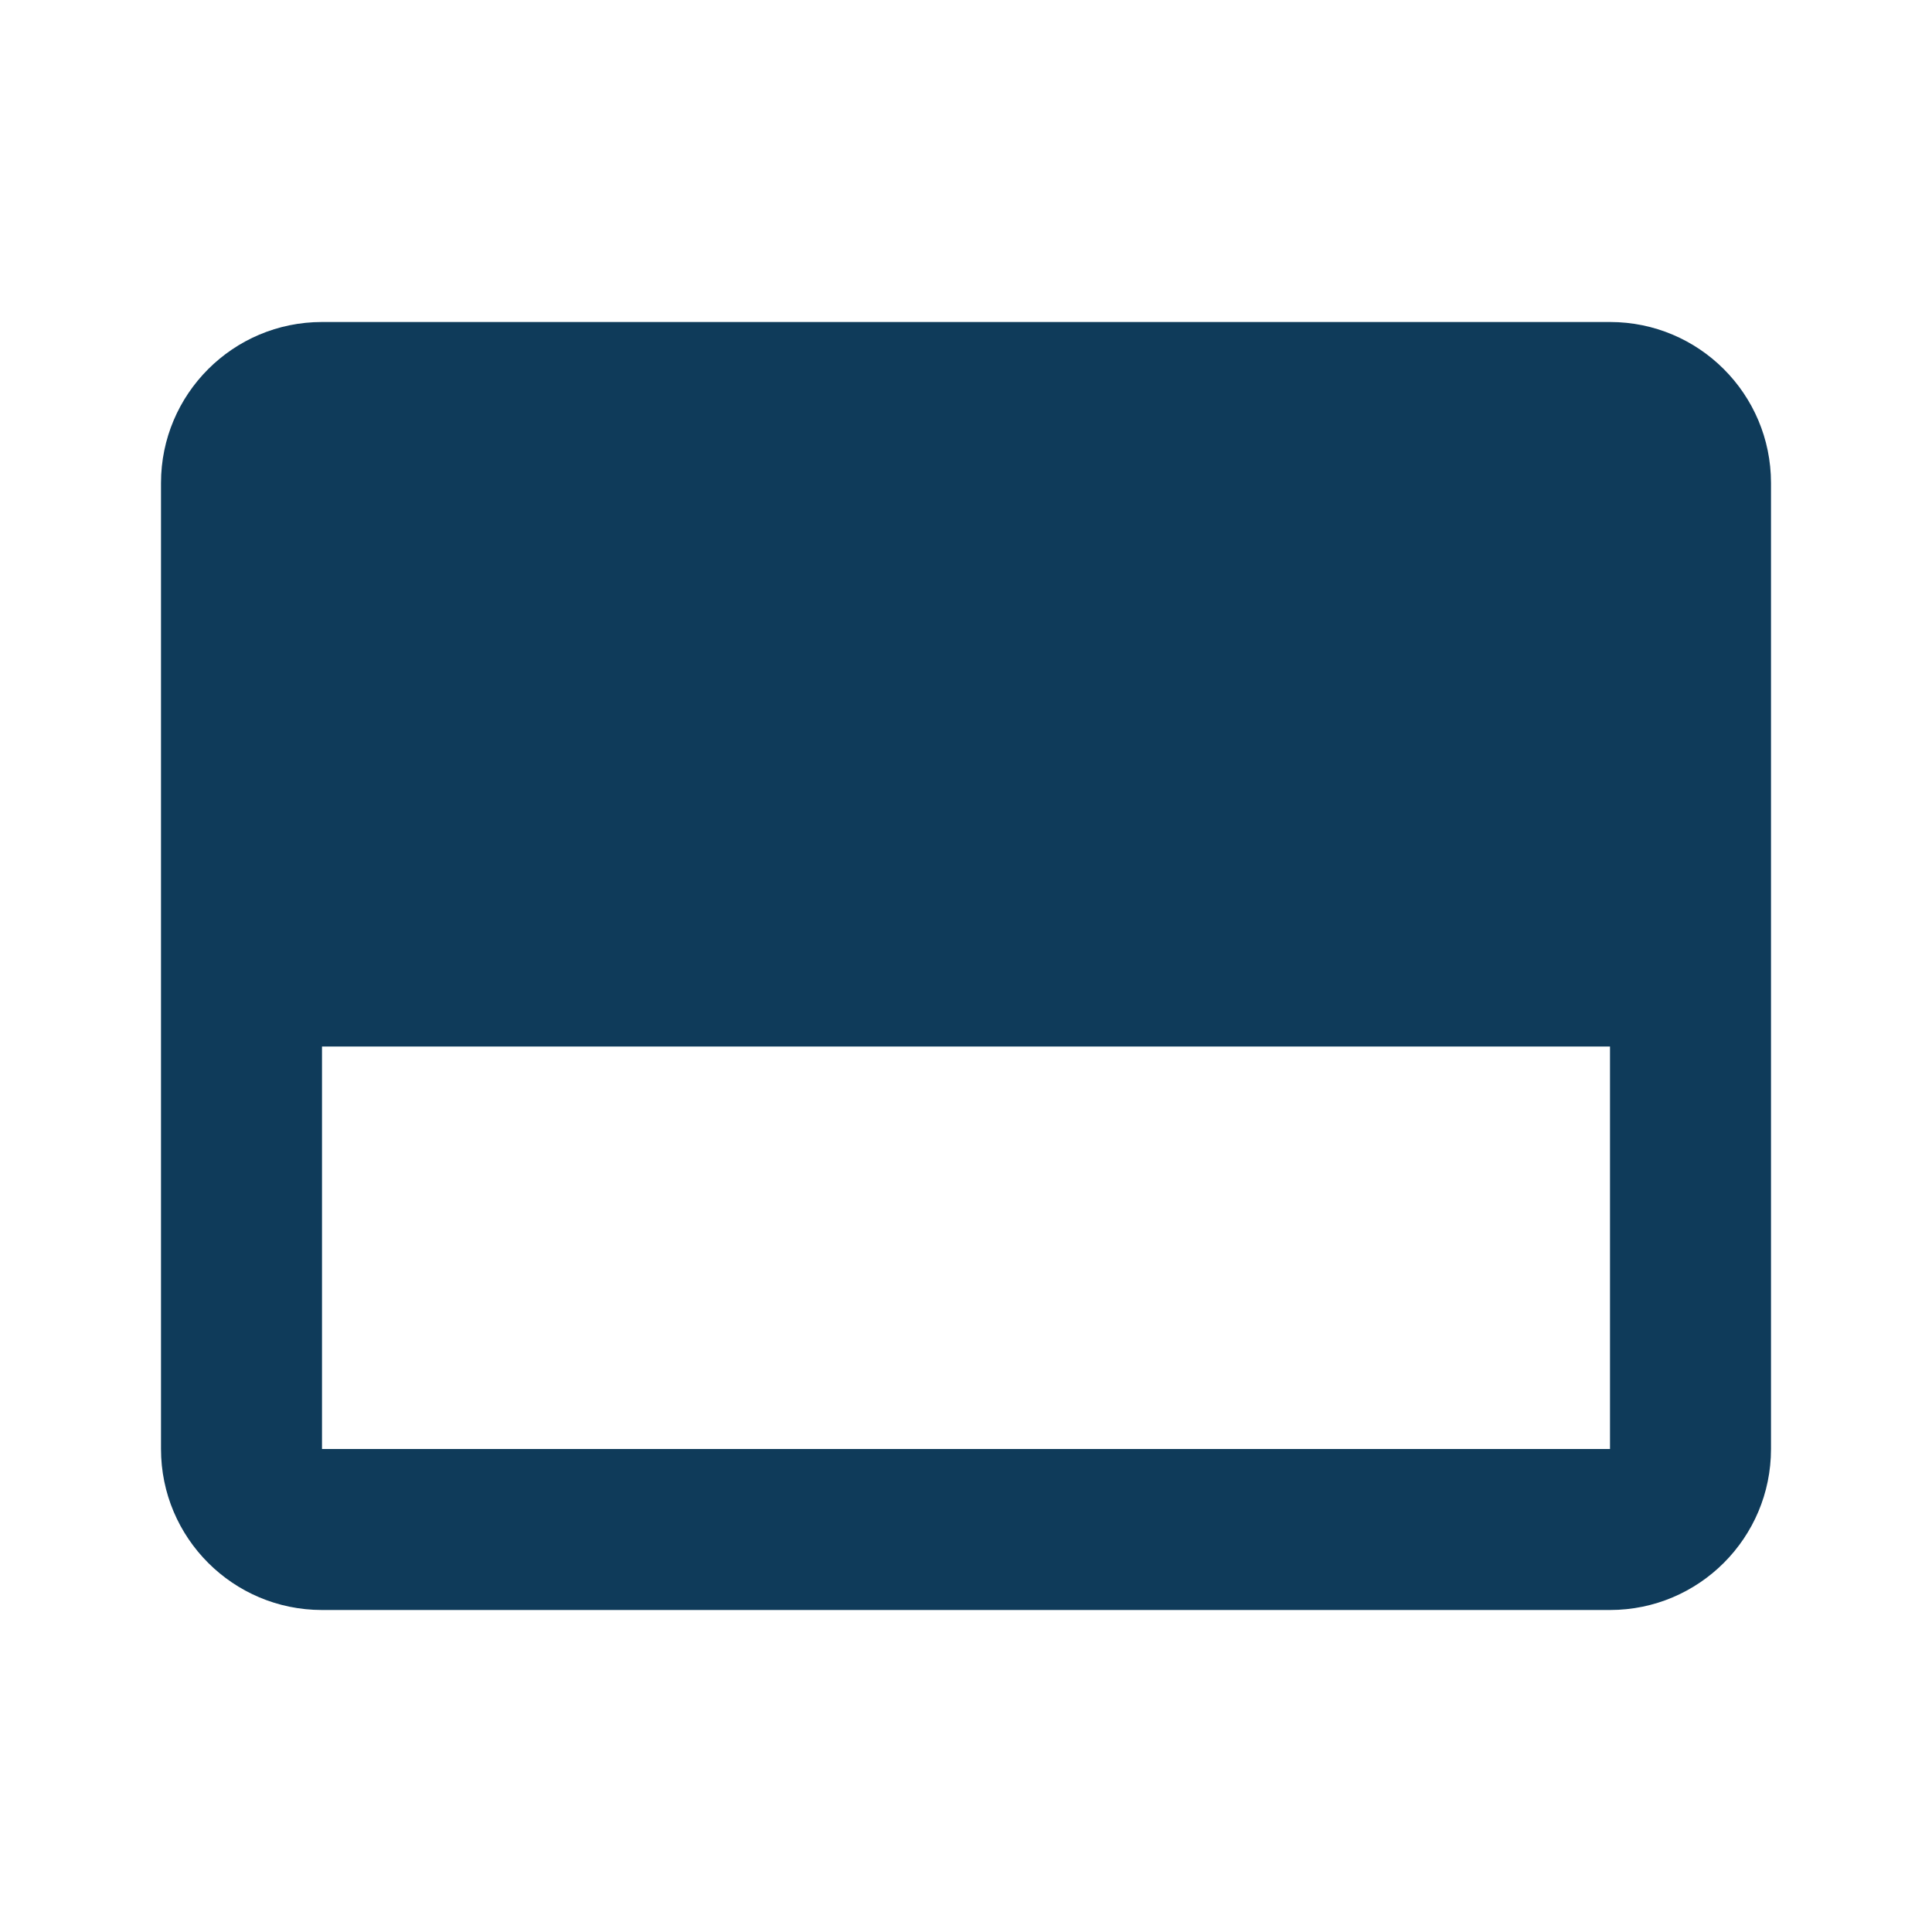
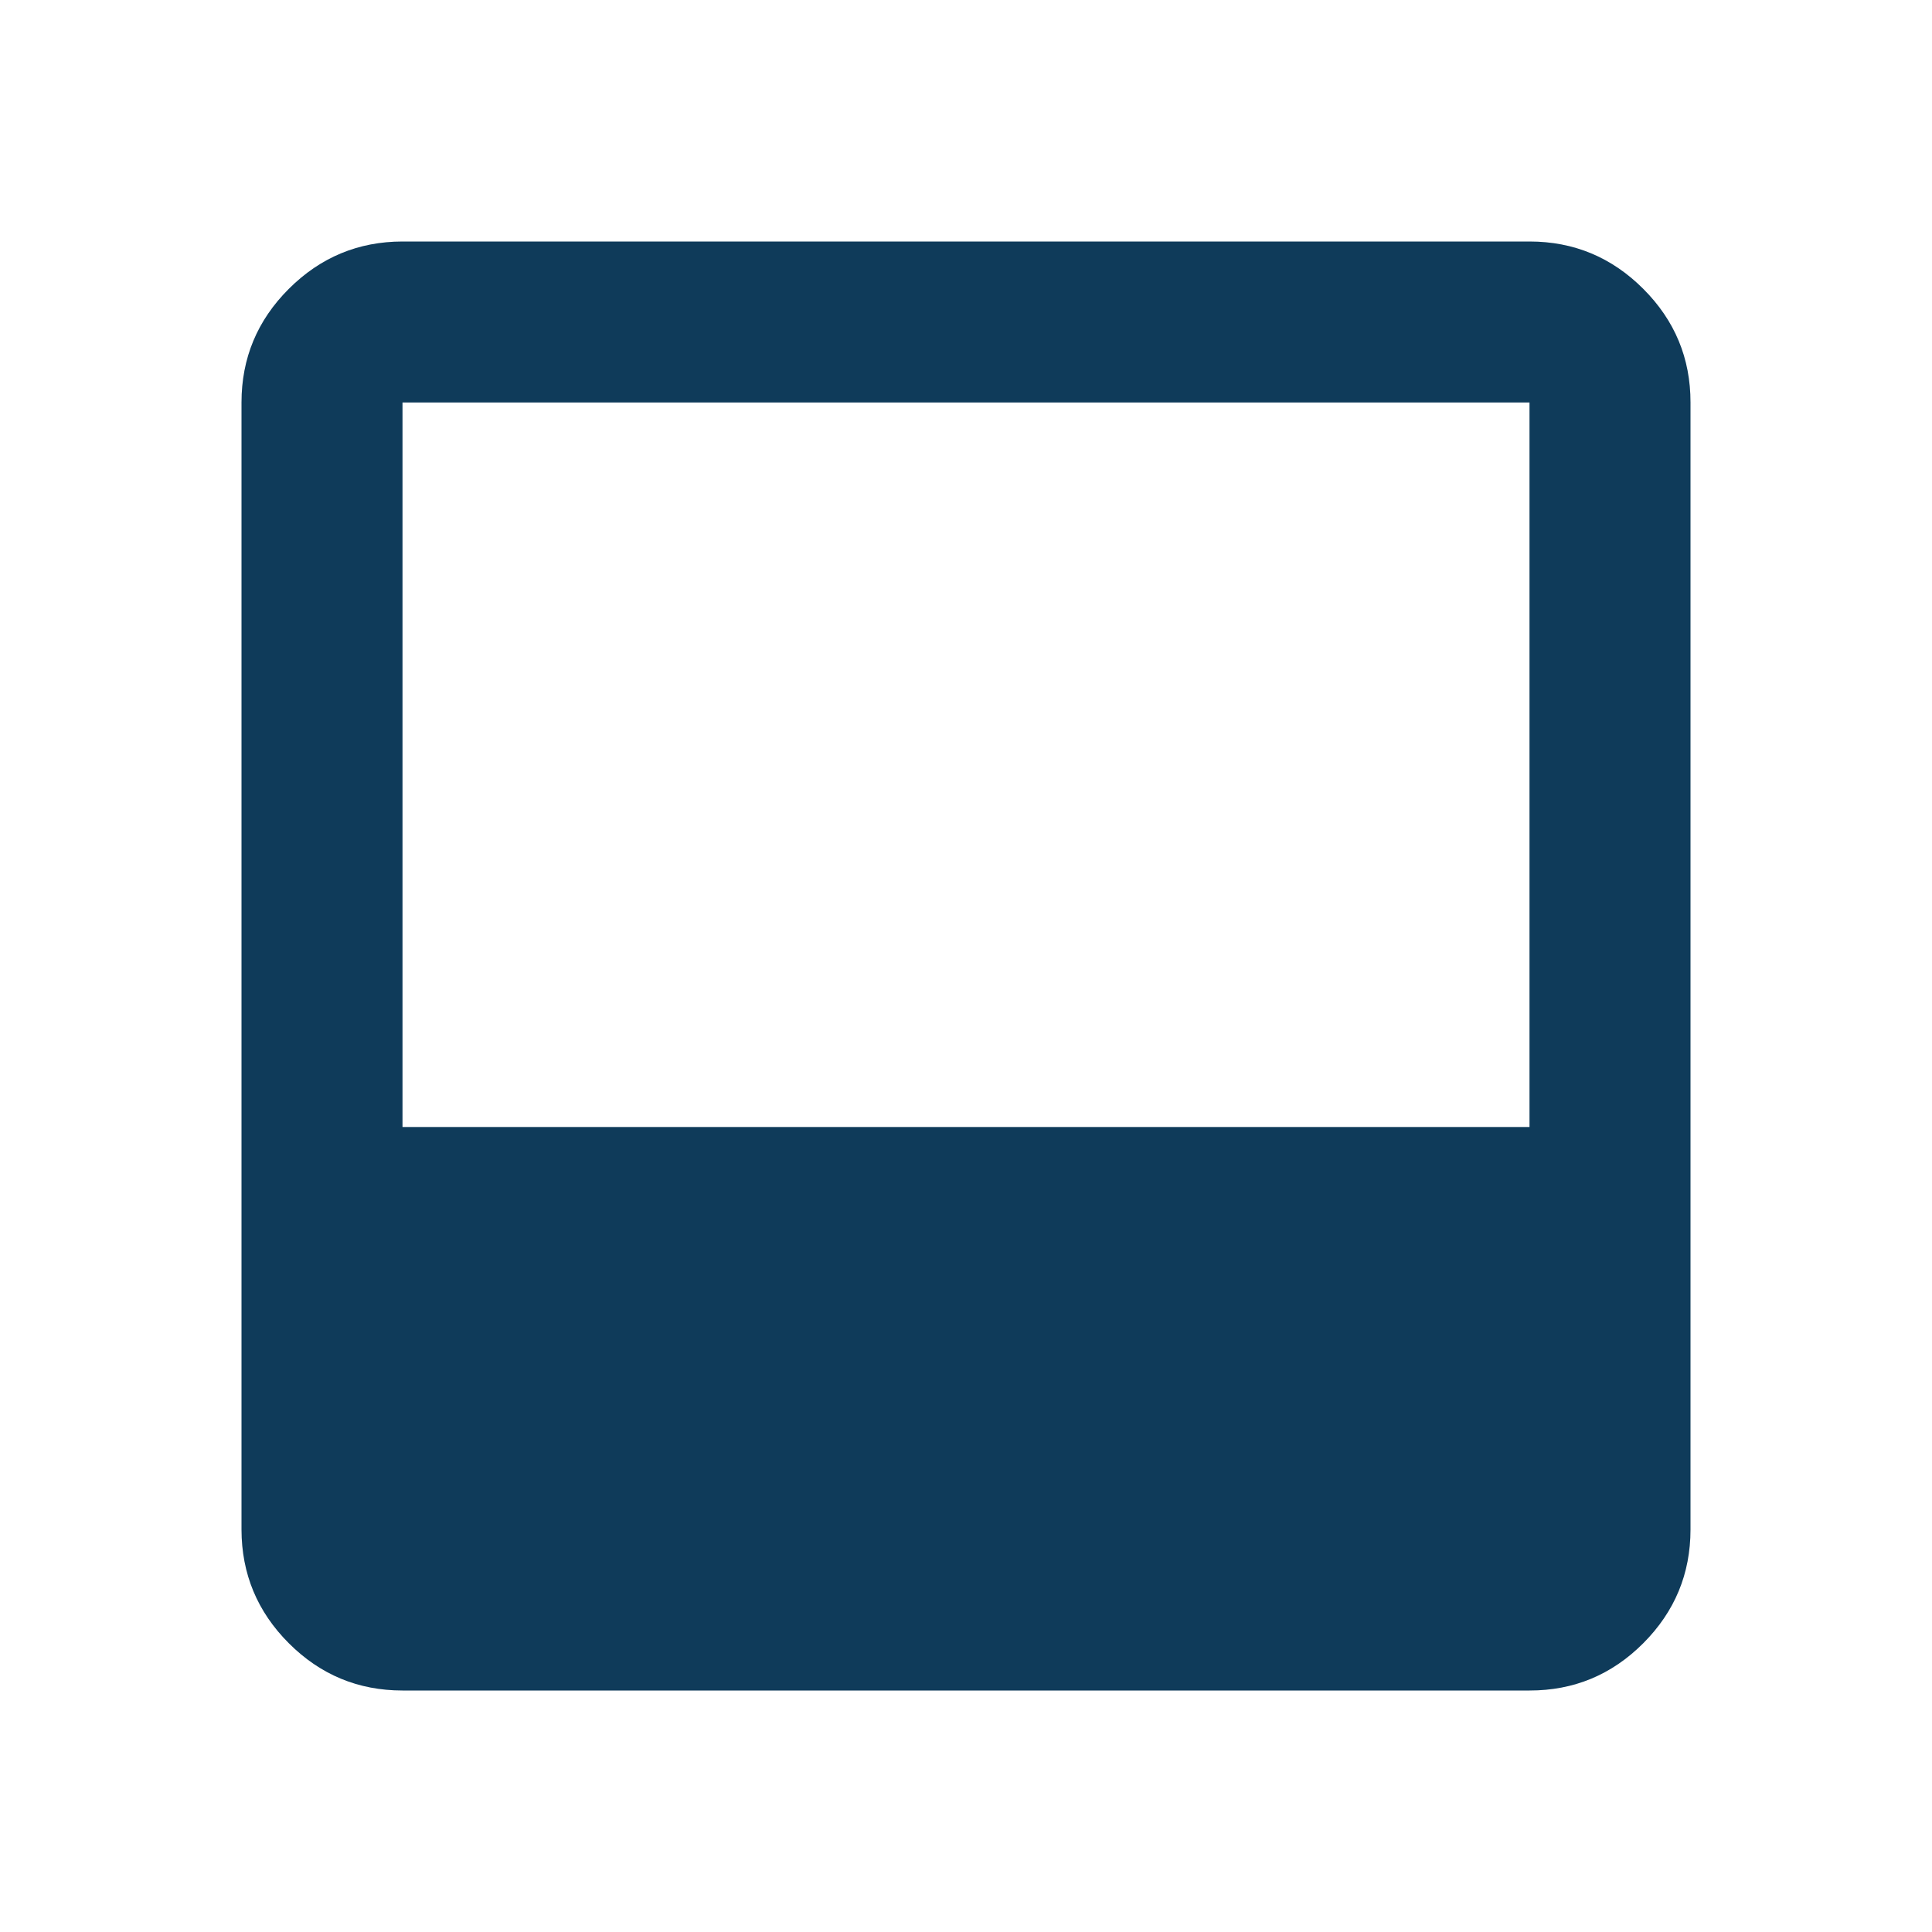
- <svg xmlns="http://www.w3.org/2000/svg" width="24" height="24">
-   <path fill="#0F3B5A" d="M20,4H4A2,2 0 0,0 2,6V18A2,2 0 0,0 4,20H20A2,2 0 0,0 22,18V6A2,2 0 0,0 20,4M20,18H4V13H20V18Z" />
+ <svg xmlns="http://www.w3.org/2000/svg" width="24" height="24" viewBox="0 0 24 24">
+   <path fill="#0F3B5A" d="M5 21q-.825 0-1.412-.587T3 19V5q0-.825.588-1.412T5 3h14q.825 0 1.413.588T21 5v14q0 .825-.587 1.413T19 21zm0-7h14V5H5z" />
</svg>
